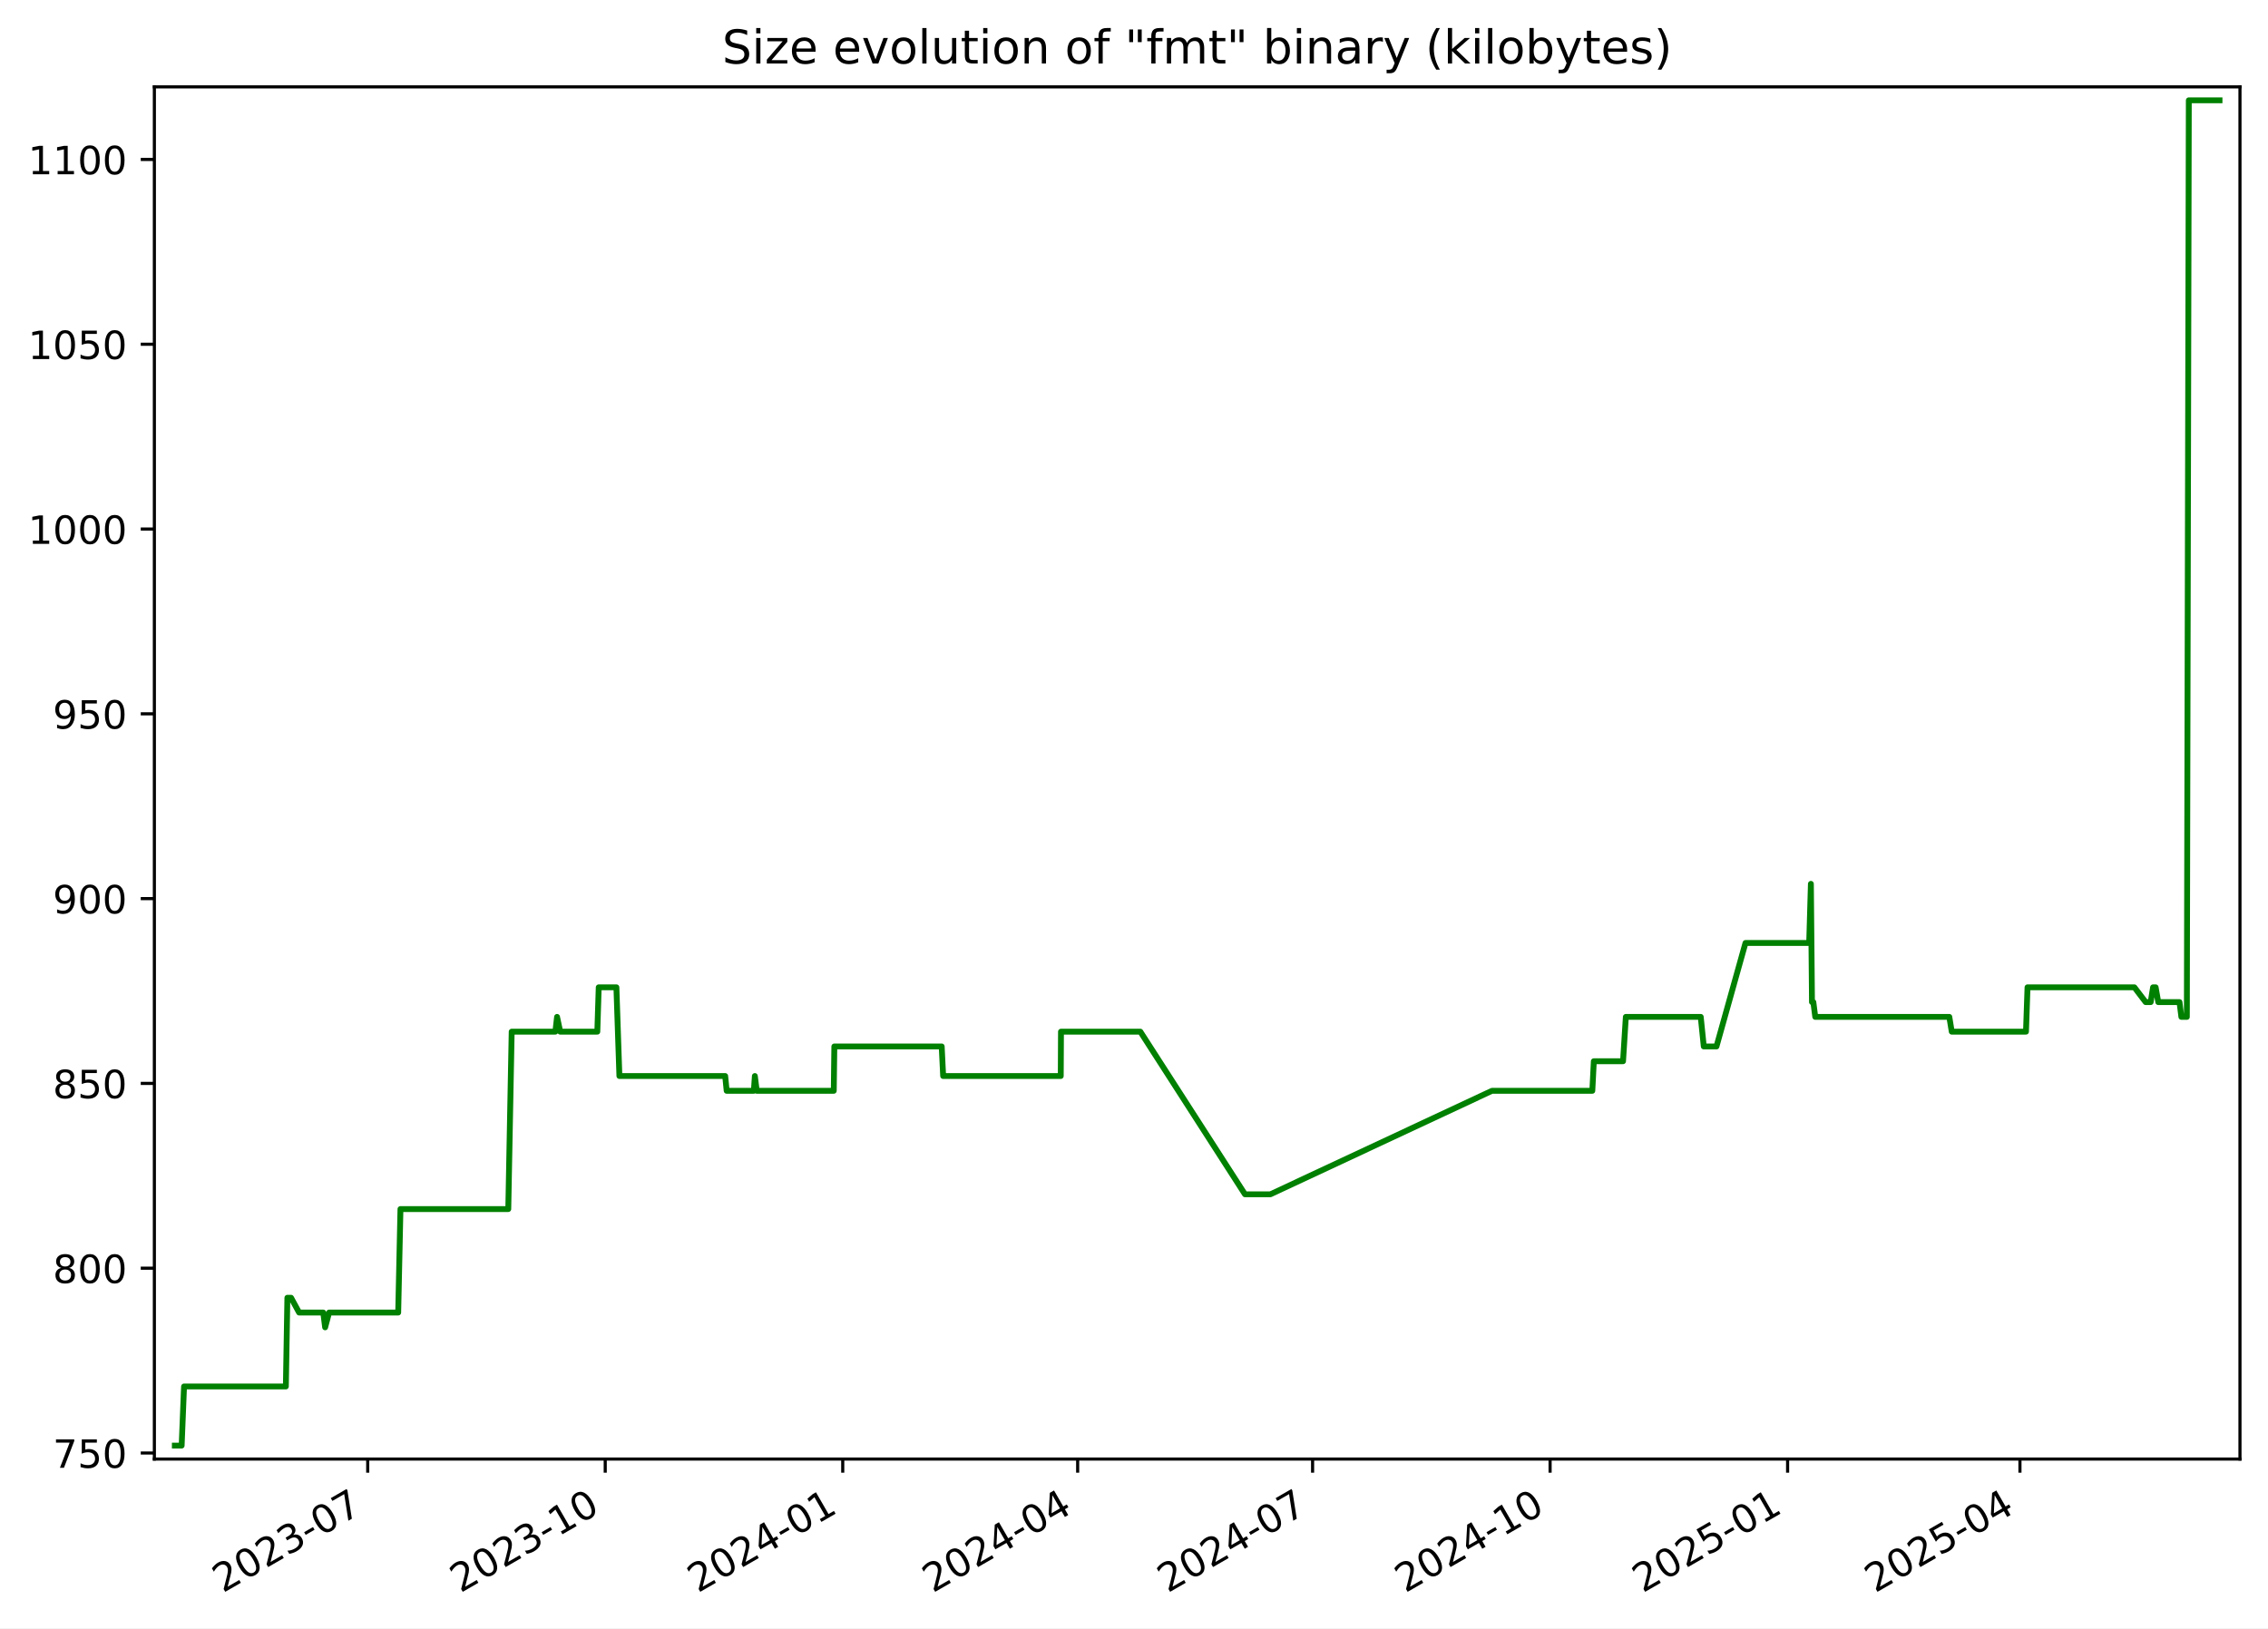
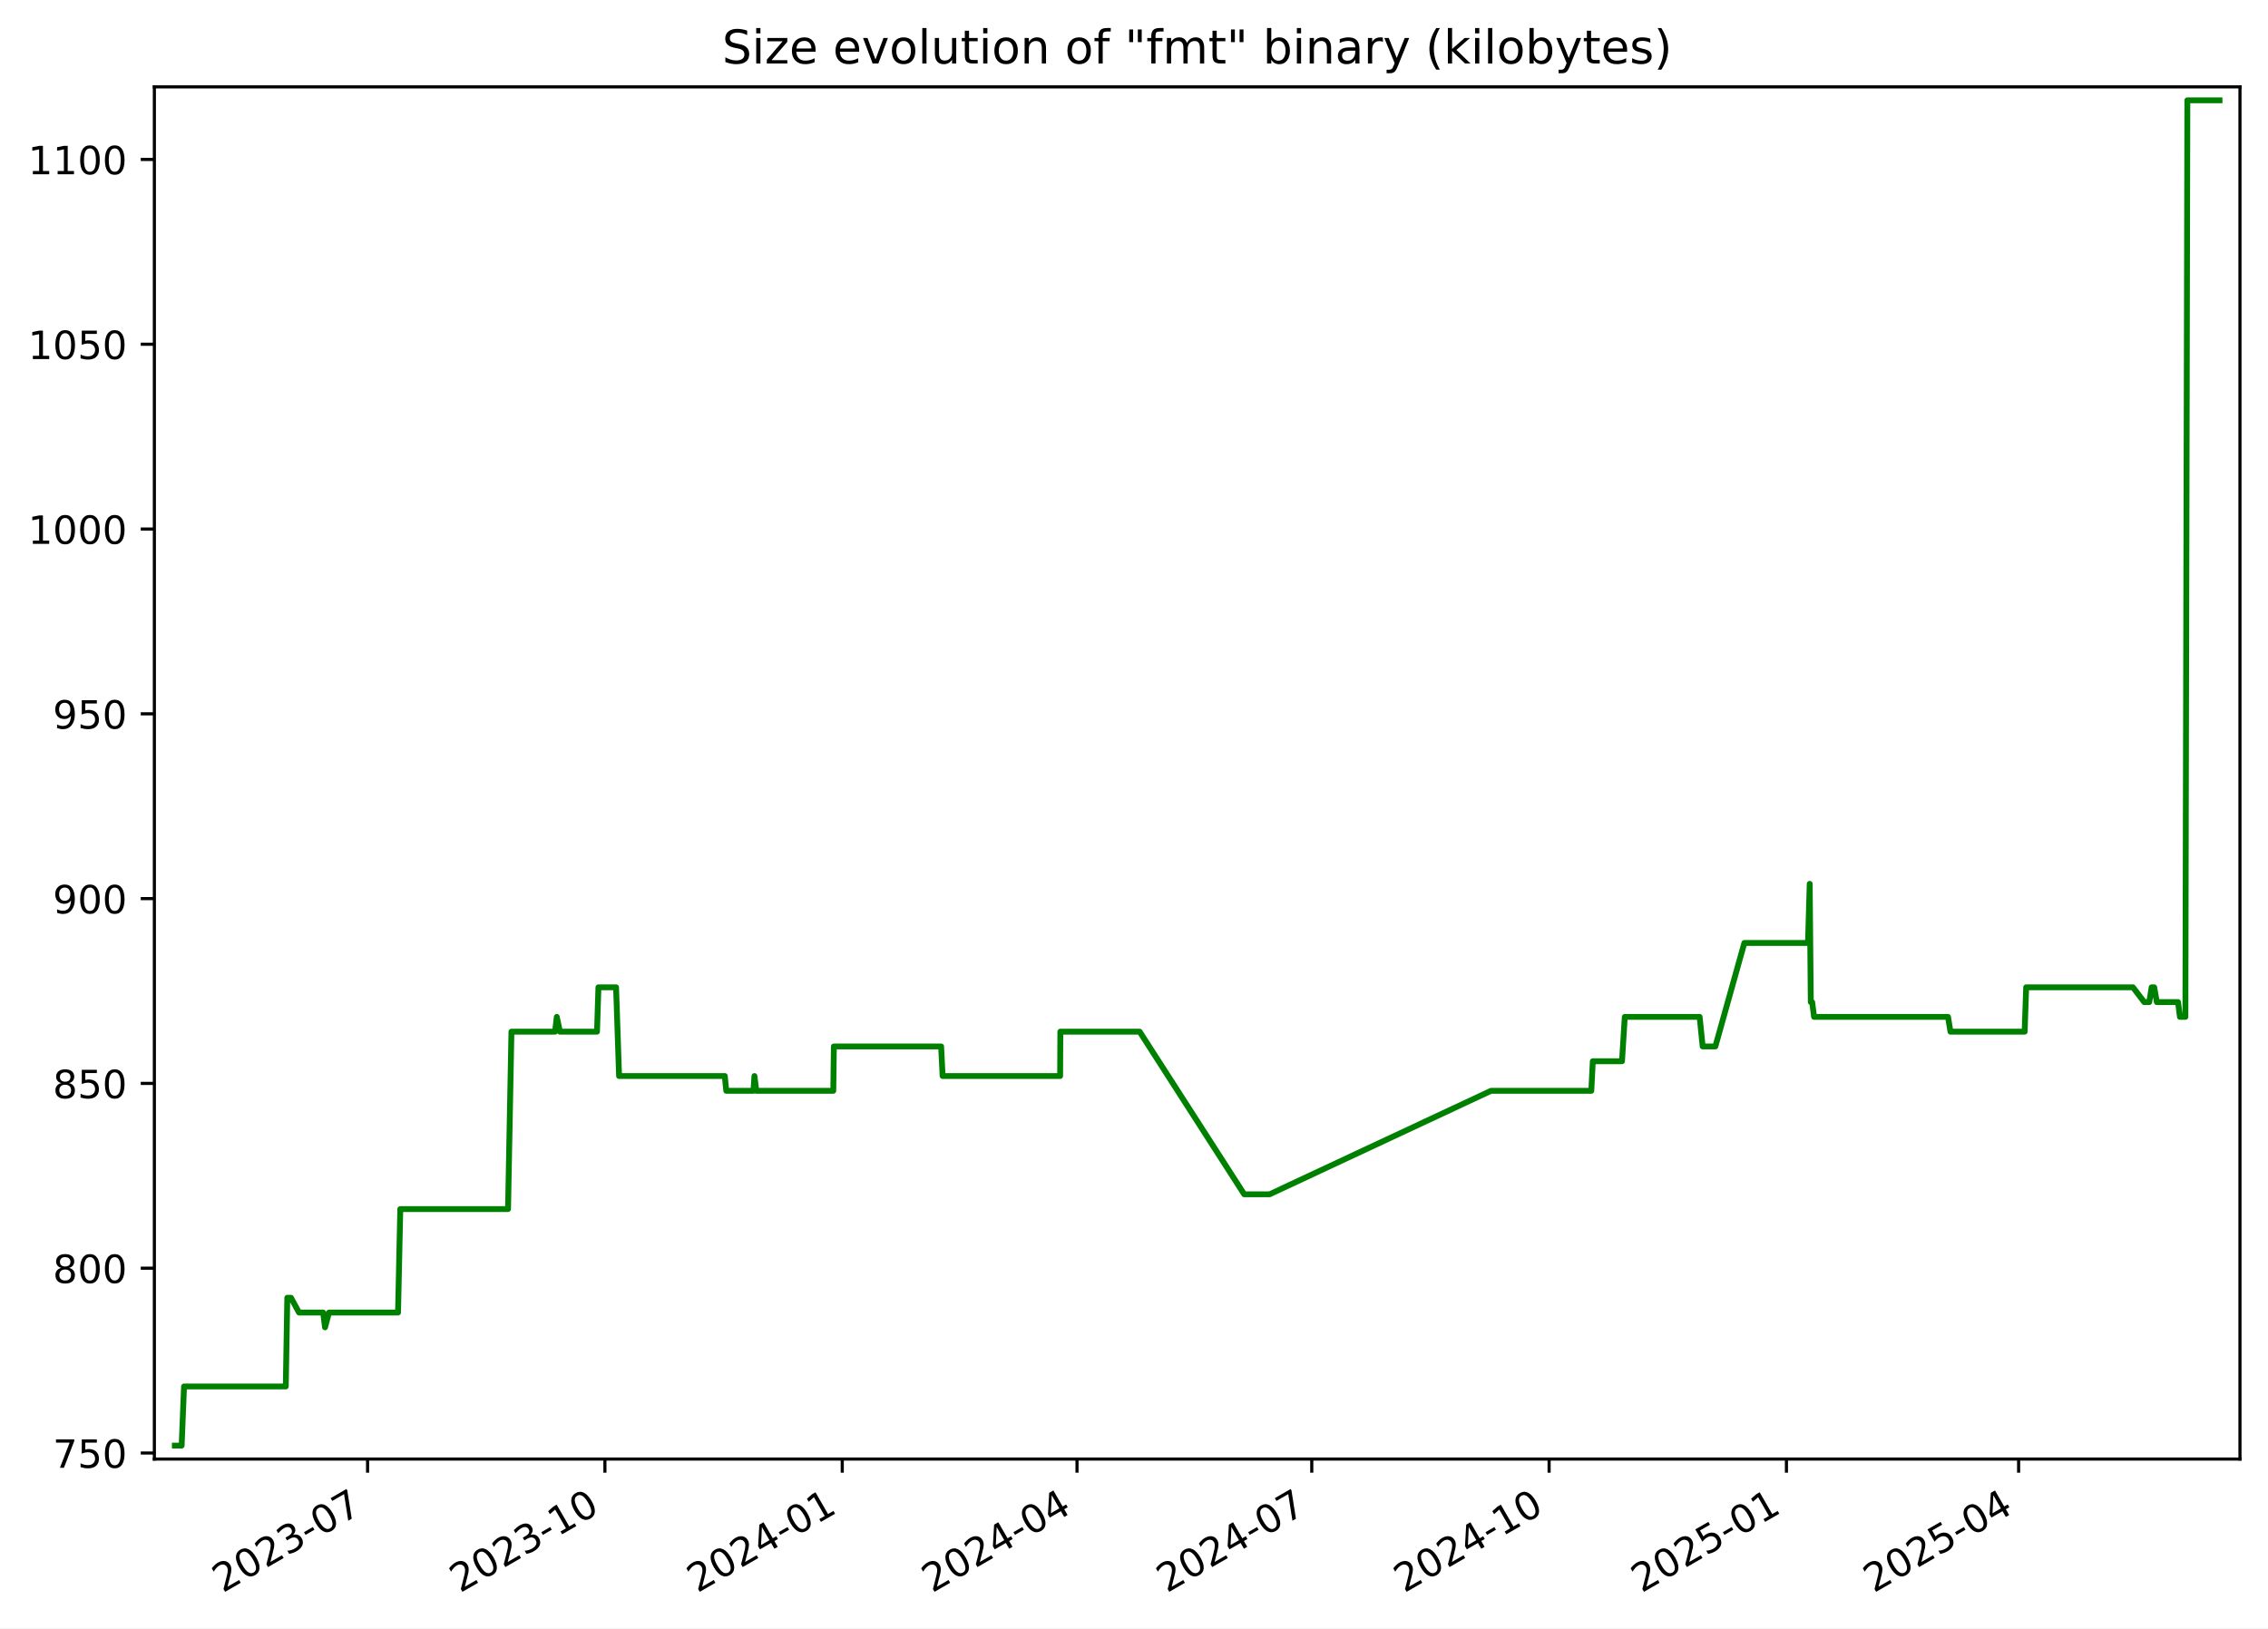
<svg xmlns="http://www.w3.org/2000/svg" xmlns:xlink="http://www.w3.org/1999/xlink" width="582.53pt" height="418.303pt" viewBox="0 0 582.53 418.303" version="1.1">
  <defs>
    <style type="text/css">*{stroke-linejoin: round; stroke-linecap: butt}</style>
  </defs>
  <g id="figure_1">
    <g id="patch_1">
      <path d="M -0 418.303  L 582.53 418.303  L 582.53 0  L -0 0  z " style="fill: #ffffff" />
    </g>
    <g id="axes_1">
      <g id="patch_2">
        <path d="M 39.65 374.83  L 575.33 374.83  L 575.33 22.318  L 39.65 22.318  z " style="fill: #ffffff" />
      </g>
      <g id="matplotlib.axis_1">
        <g id="xtick_1">
          <g id="line2d_1">
            <defs>
-               <path id="m923fe6f955" d="M 0 0  L 0 3.5  " style="stroke: #000000; stroke-width: 0.8" />
+               <path id="mcb0afb874b" d="M 0 0  L 0 3.5  " style="stroke: #000000; stroke-width: 0.8" />
            </defs>
            <g>
-               <use xlink:href="#m923fe6f955" x="94.448" y="374.83" style="stroke: #000000; stroke-width: 0.8" />
+               <use xlink:href="#mcb0afb874b" x="94.412" y="374.83" style="stroke: #000000; stroke-width: 0.8" />
            </g>
          </g>
          <g id="text_1">
-             <g transform="translate(57.22272 409.302) rotate(-30) scale(0.1 -0.1)">
+             <g transform="translate(57.18687 409.302) rotate(-30) scale(0.1 -0.1)">
              <defs>
                <path id="DejaVuSans-32" d="M 1228 531  L 3431 531  L 3431 0  L 469 0  L 469 531  Q 828 903 1448 1529  Q 2069 2156 2228 2338  Q 2531 2678 2651 2914  Q 2772 3150 2772 3378  Q 2772 3750 2511 3984  Q 2250 4219 1831 4219  Q 1534 4219 1204 4116  Q 875 4013 500 3803  L 500 4441  Q 881 4594 1212 4672  Q 1544 4750 1819 4750  Q 2544 4750 2975 4387  Q 3406 4025 3406 3419  Q 3406 3131 3298 2873  Q 3191 2616 2906 2266  Q 2828 2175 2409 1742  Q 1991 1309 1228 531  z " transform="scale(0.015625)" />
                <path id="DejaVuSans-30" d="M 2034 4250  Q 1547 4250 1301 3770  Q 1056 3291 1056 2328  Q 1056 1369 1301 889  Q 1547 409 2034 409  Q 2525 409 2770 889  Q 3016 1369 3016 2328  Q 3016 3291 2770 3770  Q 2525 4250 2034 4250  z M 2034 4750  Q 2819 4750 3233 4129  Q 3647 3509 3647 2328  Q 3647 1150 3233 529  Q 2819 -91 2034 -91  Q 1250 -91 836 529  Q 422 1150 422 2328  Q 422 3509 836 4129  Q 1250 4750 2034 4750  z " transform="scale(0.015625)" />
                <path id="DejaVuSans-33" d="M 2597 2516  Q 3050 2419 3304 2112  Q 3559 1806 3559 1356  Q 3559 666 3084 287  Q 2609 -91 1734 -91  Q 1441 -91 1130 -33  Q 819 25 488 141  L 488 750  Q 750 597 1062 519  Q 1375 441 1716 441  Q 2309 441 2620 675  Q 2931 909 2931 1356  Q 2931 1769 2642 2001  Q 2353 2234 1838 2234  L 1294 2234  L 1294 2753  L 1863 2753  Q 2328 2753 2575 2939  Q 2822 3125 2822 3475  Q 2822 3834 2567 4026  Q 2313 4219 1838 4219  Q 1578 4219 1281 4162  Q 984 4106 628 3988  L 628 4550  Q 988 4650 1302 4700  Q 1616 4750 1894 4750  Q 2613 4750 3031 4423  Q 3450 4097 3450 3541  Q 3450 3153 3228 2886  Q 3006 2619 2597 2516  z " transform="scale(0.015625)" />
                <path id="DejaVuSans-2d" d="M 313 2009  L 1997 2009  L 1997 1497  L 313 1497  L 313 2009  z " transform="scale(0.015625)" />
                <path id="DejaVuSans-37" d="M 525 4666  L 3525 4666  L 3525 4397  L 1831 0  L 1172 0  L 2766 4134  L 525 4134  L 525 4666  z " transform="scale(0.015625)" />
              </defs>
              <use xlink:href="#DejaVuSans-32" />
              <use xlink:href="#DejaVuSans-30" x="63.623" />
              <use xlink:href="#DejaVuSans-32" x="127.246" />
              <use xlink:href="#DejaVuSans-33" x="190.869" />
              <use xlink:href="#DejaVuSans-2d" x="254.492" />
              <use xlink:href="#DejaVuSans-30" x="290.576" />
              <use xlink:href="#DejaVuSans-37" x="354.199" />
            </g>
          </g>
        </g>
        <g id="xtick_2">
          <g id="line2d_2">
            <g>
-               <use xlink:href="#m923fe6f955" x="155.451" y="374.83" style="stroke: #000000; stroke-width: 0.8" />
+               <use xlink:href="#mcb0afb874b" x="155.371" y="374.83" style="stroke: #000000; stroke-width: 0.8" />
            </g>
          </g>
          <g id="text_2">
-             <g transform="translate(118.2261 409.302) rotate(-30) scale(0.1 -0.1)">
+             <g transform="translate(118.1462 409.302) rotate(-30) scale(0.1 -0.1)">
              <defs>
                <path id="DejaVuSans-31" d="M 794 531  L 1825 531  L 1825 4091  L 703 3866  L 703 4441  L 1819 4666  L 2450 4666  L 2450 531  L 3481 531  L 3481 0  L 794 0  L 794 531  z " transform="scale(0.015625)" />
              </defs>
              <use xlink:href="#DejaVuSans-32" />
              <use xlink:href="#DejaVuSans-30" x="63.623" />
              <use xlink:href="#DejaVuSans-32" x="127.246" />
              <use xlink:href="#DejaVuSans-33" x="190.869" />
              <use xlink:href="#DejaVuSans-2d" x="254.492" />
              <use xlink:href="#DejaVuSans-31" x="290.576" />
              <use xlink:href="#DejaVuSans-30" x="354.199" />
            </g>
          </g>
        </g>
        <g id="xtick_3">
          <g id="line2d_3">
            <g>
-               <use xlink:href="#m923fe6f955" x="216.454" y="374.83" style="stroke: #000000; stroke-width: 0.8" />
+               <use xlink:href="#mcb0afb874b" x="216.33" y="374.83" style="stroke: #000000; stroke-width: 0.8" />
            </g>
          </g>
          <g id="text_3">
-             <g transform="translate(179.2296 409.302) rotate(-30) scale(0.1 -0.1)">
+             <g transform="translate(179.1055 409.302) rotate(-30) scale(0.1 -0.1)">
              <defs>
                <path id="DejaVuSans-34" d="M 2419 4116  L 825 1625  L 2419 1625  L 2419 4116  z M 2253 4666  L 3047 4666  L 3047 1625  L 3713 1625  L 3713 1100  L 3047 1100  L 3047 0  L 2419 0  L 2419 1100  L 313 1100  L 313 1709  L 2253 4666  z " transform="scale(0.015625)" />
              </defs>
              <use xlink:href="#DejaVuSans-32" />
              <use xlink:href="#DejaVuSans-30" x="63.623" />
              <use xlink:href="#DejaVuSans-32" x="127.246" />
              <use xlink:href="#DejaVuSans-34" x="190.869" />
              <use xlink:href="#DejaVuSans-2d" x="254.492" />
              <use xlink:href="#DejaVuSans-30" x="290.576" />
              <use xlink:href="#DejaVuSans-31" x="354.199" />
            </g>
          </g>
        </g>
        <g id="xtick_4">
          <g id="line2d_4">
            <g>
-               <use xlink:href="#m923fe6f955" x="276.795" y="374.83" style="stroke: #000000; stroke-width: 0.8" />
+               <use xlink:href="#mcb0afb874b" x="276.627" y="374.83" style="stroke: #000000; stroke-width: 0.8" />
            </g>
          </g>
          <g id="text_4">
-             <g transform="translate(239.5699 409.302) rotate(-30) scale(0.1 -0.1)">
+             <g transform="translate(239.4021 409.302) rotate(-30) scale(0.1 -0.1)">
              <use xlink:href="#DejaVuSans-32" />
              <use xlink:href="#DejaVuSans-30" x="63.623" />
              <use xlink:href="#DejaVuSans-32" x="127.246" />
              <use xlink:href="#DejaVuSans-34" x="190.869" />
              <use xlink:href="#DejaVuSans-2d" x="254.492" />
              <use xlink:href="#DejaVuSans-30" x="290.576" />
              <use xlink:href="#DejaVuSans-34" x="354.199" />
            </g>
          </g>
        </g>
        <g id="xtick_5">
          <g id="line2d_5">
            <g>
-               <use xlink:href="#m923fe6f955" x="337.135" y="374.83" style="stroke: #000000; stroke-width: 0.8" />
+               <use xlink:href="#mcb0afb874b" x="336.924" y="374.83" style="stroke: #000000; stroke-width: 0.8" />
            </g>
          </g>
          <g id="text_5">
-             <g transform="translate(299.9102 409.302) rotate(-30) scale(0.1 -0.1)">
+             <g transform="translate(299.6988 409.302) rotate(-30) scale(0.1 -0.1)">
              <use xlink:href="#DejaVuSans-32" />
              <use xlink:href="#DejaVuSans-30" x="63.623" />
              <use xlink:href="#DejaVuSans-32" x="127.246" />
              <use xlink:href="#DejaVuSans-34" x="190.869" />
              <use xlink:href="#DejaVuSans-2d" x="254.492" />
              <use xlink:href="#DejaVuSans-30" x="290.576" />
              <use xlink:href="#DejaVuSans-37" x="354.199" />
            </g>
          </g>
        </g>
        <g id="xtick_6">
          <g id="line2d_6">
            <g>
-               <use xlink:href="#m923fe6f955" x="398.138" y="374.83" style="stroke: #000000; stroke-width: 0.8" />
+               <use xlink:href="#mcb0afb874b" x="397.883" y="374.83" style="stroke: #000000; stroke-width: 0.8" />
            </g>
          </g>
          <g id="text_6">
-             <g transform="translate(360.9137 409.302) rotate(-30) scale(0.1 -0.1)">
+             <g transform="translate(360.6581 409.302) rotate(-30) scale(0.1 -0.1)">
              <use xlink:href="#DejaVuSans-32" />
              <use xlink:href="#DejaVuSans-30" x="63.623" />
              <use xlink:href="#DejaVuSans-32" x="127.246" />
              <use xlink:href="#DejaVuSans-34" x="190.869" />
              <use xlink:href="#DejaVuSans-2d" x="254.492" />
              <use xlink:href="#DejaVuSans-31" x="290.576" />
              <use xlink:href="#DejaVuSans-30" x="354.199" />
            </g>
          </g>
        </g>
        <g id="xtick_7">
          <g id="line2d_7">
            <g>
-               <use xlink:href="#m923fe6f955" x="459.142" y="374.83" style="stroke: #000000; stroke-width: 0.8" />
+               <use xlink:href="#mcb0afb874b" x="458.842" y="374.83" style="stroke: #000000; stroke-width: 0.8" />
            </g>
          </g>
          <g id="text_7">
-             <g transform="translate(421.9171 409.302) rotate(-30) scale(0.1 -0.1)">
+             <g transform="translate(421.6174 409.302) rotate(-30) scale(0.1 -0.1)">
              <defs>
                <path id="DejaVuSans-35" d="M 691 4666  L 3169 4666  L 3169 4134  L 1269 4134  L 1269 2991  Q 1406 3038 1543 3061  Q 1681 3084 1819 3084  Q 2600 3084 3056 2656  Q 3513 2228 3513 1497  Q 3513 744 3044 326  Q 2575 -91 1722 -91  Q 1428 -91 1123 -41  Q 819 9 494 109  L 494 744  Q 775 591 1075 516  Q 1375 441 1709 441  Q 2250 441 2565 725  Q 2881 1009 2881 1497  Q 2881 1984 2565 2268  Q 2250 2553 1709 2553  Q 1456 2553 1204 2497  Q 953 2441 691 2322  L 691 4666  z " transform="scale(0.015625)" />
              </defs>
              <use xlink:href="#DejaVuSans-32" />
              <use xlink:href="#DejaVuSans-30" x="63.623" />
              <use xlink:href="#DejaVuSans-32" x="127.246" />
              <use xlink:href="#DejaVuSans-35" x="190.869" />
              <use xlink:href="#DejaVuSans-2d" x="254.492" />
              <use xlink:href="#DejaVuSans-30" x="290.576" />
              <use xlink:href="#DejaVuSans-31" x="354.199" />
            </g>
          </g>
        </g>
        <g id="xtick_8">
          <g id="line2d_8">
            <g>
-               <use xlink:href="#m923fe6f955" x="518.819" y="374.83" style="stroke: #000000; stroke-width: 0.8" />
+               <use xlink:href="#mcb0afb874b" x="518.476" y="374.83" style="stroke: #000000; stroke-width: 0.8" />
            </g>
          </g>
          <g id="text_8">
-             <g transform="translate(481.5943 409.302) rotate(-30) scale(0.1 -0.1)">
+             <g transform="translate(481.2515 409.302) rotate(-30) scale(0.1 -0.1)">
              <use xlink:href="#DejaVuSans-32" />
              <use xlink:href="#DejaVuSans-30" x="63.623" />
              <use xlink:href="#DejaVuSans-32" x="127.246" />
              <use xlink:href="#DejaVuSans-35" x="190.869" />
              <use xlink:href="#DejaVuSans-2d" x="254.492" />
              <use xlink:href="#DejaVuSans-30" x="290.576" />
              <use xlink:href="#DejaVuSans-34" x="354.199" />
            </g>
          </g>
        </g>
      </g>
      <g id="matplotlib.axis_2">
        <g id="ytick_1">
          <g id="line2d_9">
            <defs>
-               <path id="m2cc18aced4" d="M 0 0  L -3.5 0  " style="stroke: #000000; stroke-width: 0.8" />
+               <path id="mdc5c438afa" d="M 0 0  L -3.5 0  " style="stroke: #000000; stroke-width: 0.8" />
            </defs>
            <g>
-               <use xlink:href="#m2cc18aced4" x="39.65" y="373.273" style="stroke: #000000; stroke-width: 0.8" />
+               <use xlink:href="#mdc5c438afa" x="39.65" y="373.273" style="stroke: #000000; stroke-width: 0.8" />
            </g>
          </g>
          <g id="text_9">
            <g transform="translate(13.5625 377.0722) scale(0.1 -0.1)">
              <use xlink:href="#DejaVuSans-37" />
              <use xlink:href="#DejaVuSans-35" x="63.623" />
              <use xlink:href="#DejaVuSans-30" x="127.246" />
            </g>
          </g>
        </g>
        <g id="ytick_2">
          <g id="line2d_10">
            <g>
-               <use xlink:href="#m2cc18aced4" x="39.65" y="325.8" style="stroke: #000000; stroke-width: 0.8" />
+               <use xlink:href="#mdc5c438afa" x="39.65" y="325.8" style="stroke: #000000; stroke-width: 0.8" />
            </g>
          </g>
          <g id="text_10">
            <g transform="translate(13.5625 329.5997) scale(0.1 -0.1)">
              <defs>
                <path id="DejaVuSans-38" d="M 2034 2216  Q 1584 2216 1326 1975  Q 1069 1734 1069 1313  Q 1069 891 1326 650  Q 1584 409 2034 409  Q 2484 409 2743 651  Q 3003 894 3003 1313  Q 3003 1734 2745 1975  Q 2488 2216 2034 2216  z M 1403 2484  Q 997 2584 770 2862  Q 544 3141 544 3541  Q 544 4100 942 4425  Q 1341 4750 2034 4750  Q 2731 4750 3128 4425  Q 3525 4100 3525 3541  Q 3525 3141 3298 2862  Q 3072 2584 2669 2484  Q 3125 2378 3379 2068  Q 3634 1759 3634 1313  Q 3634 634 3220 271  Q 2806 -91 2034 -91  Q 1263 -91 848 271  Q 434 634 434 1313  Q 434 1759 690 2068  Q 947 2378 1403 2484  z M 1172 3481  Q 1172 3119 1398 2916  Q 1625 2713 2034 2713  Q 2441 2713 2670 2916  Q 2900 3119 2900 3481  Q 2900 3844 2670 4047  Q 2441 4250 2034 4250  Q 1625 4250 1398 4047  Q 1172 3844 1172 3481  z " transform="scale(0.015625)" />
              </defs>
              <use xlink:href="#DejaVuSans-38" />
              <use xlink:href="#DejaVuSans-30" x="63.623" />
              <use xlink:href="#DejaVuSans-30" x="127.246" />
            </g>
          </g>
        </g>
        <g id="ytick_3">
          <g id="line2d_11">
            <g>
-               <use xlink:href="#m2cc18aced4" x="39.65" y="278.328" style="stroke: #000000; stroke-width: 0.8" />
+               <use xlink:href="#mdc5c438afa" x="39.65" y="278.328" style="stroke: #000000; stroke-width: 0.8" />
            </g>
          </g>
          <g id="text_11">
            <g transform="translate(13.5625 282.1272) scale(0.1 -0.1)">
              <use xlink:href="#DejaVuSans-38" />
              <use xlink:href="#DejaVuSans-35" x="63.623" />
              <use xlink:href="#DejaVuSans-30" x="127.246" />
            </g>
          </g>
        </g>
        <g id="ytick_4">
          <g id="line2d_12">
            <g>
-               <use xlink:href="#m2cc18aced4" x="39.65" y="230.855" style="stroke: #000000; stroke-width: 0.8" />
+               <use xlink:href="#mdc5c438afa" x="39.65" y="230.855" style="stroke: #000000; stroke-width: 0.8" />
            </g>
          </g>
          <g id="text_12">
            <g transform="translate(13.5625 234.6547) scale(0.1 -0.1)">
              <defs>
                <path id="DejaVuSans-39" d="M 703 97  L 703 672  Q 941 559 1184 500  Q 1428 441 1663 441  Q 2288 441 2617 861  Q 2947 1281 2994 2138  Q 2813 1869 2534 1725  Q 2256 1581 1919 1581  Q 1219 1581 811 2004  Q 403 2428 403 3163  Q 403 3881 828 4315  Q 1253 4750 1959 4750  Q 2769 4750 3195 4129  Q 3622 3509 3622 2328  Q 3622 1225 3098 567  Q 2575 -91 1691 -91  Q 1453 -91 1209 -44  Q 966 3 703 97  z M 1959 2075  Q 2384 2075 2632 2365  Q 2881 2656 2881 3163  Q 2881 3666 2632 3958  Q 2384 4250 1959 4250  Q 1534 4250 1286 3958  Q 1038 3666 1038 3163  Q 1038 2656 1286 2365  Q 1534 2075 1959 2075  z " transform="scale(0.015625)" />
              </defs>
              <use xlink:href="#DejaVuSans-39" />
              <use xlink:href="#DejaVuSans-30" x="63.623" />
              <use xlink:href="#DejaVuSans-30" x="127.246" />
            </g>
          </g>
        </g>
        <g id="ytick_5">
          <g id="line2d_13">
            <g>
-               <use xlink:href="#m2cc18aced4" x="39.65" y="183.383" style="stroke: #000000; stroke-width: 0.8" />
+               <use xlink:href="#mdc5c438afa" x="39.65" y="183.383" style="stroke: #000000; stroke-width: 0.8" />
            </g>
          </g>
          <g id="text_13">
            <g transform="translate(13.5625 187.1821) scale(0.1 -0.1)">
              <use xlink:href="#DejaVuSans-39" />
              <use xlink:href="#DejaVuSans-35" x="63.623" />
              <use xlink:href="#DejaVuSans-30" x="127.246" />
            </g>
          </g>
        </g>
        <g id="ytick_6">
          <g id="line2d_14">
            <g>
-               <use xlink:href="#m2cc18aced4" x="39.65" y="135.91" style="stroke: #000000; stroke-width: 0.8" />
+               <use xlink:href="#mdc5c438afa" x="39.65" y="135.91" style="stroke: #000000; stroke-width: 0.8" />
            </g>
          </g>
          <g id="text_14">
            <g transform="translate(7.2 139.7096) scale(0.1 -0.1)">
              <use xlink:href="#DejaVuSans-31" />
              <use xlink:href="#DejaVuSans-30" x="63.623" />
              <use xlink:href="#DejaVuSans-30" x="127.246" />
              <use xlink:href="#DejaVuSans-30" x="190.869" />
            </g>
          </g>
        </g>
        <g id="ytick_7">
          <g id="line2d_15">
            <g>
-               <use xlink:href="#m2cc18aced4" x="39.65" y="88.438" style="stroke: #000000; stroke-width: 0.8" />
+               <use xlink:href="#mdc5c438afa" x="39.65" y="88.438" style="stroke: #000000; stroke-width: 0.8" />
            </g>
          </g>
          <g id="text_15">
            <g transform="translate(7.2 92.23708) scale(0.1 -0.1)">
              <use xlink:href="#DejaVuSans-31" />
              <use xlink:href="#DejaVuSans-30" x="63.623" />
              <use xlink:href="#DejaVuSans-35" x="127.246" />
              <use xlink:href="#DejaVuSans-30" x="190.869" />
            </g>
          </g>
        </g>
        <g id="ytick_8">
          <g id="line2d_16">
            <g>
-               <use xlink:href="#m2cc18aced4" x="39.65" y="40.965" style="stroke: #000000; stroke-width: 0.8" />
+               <use xlink:href="#mdc5c438afa" x="39.65" y="40.965" style="stroke: #000000; stroke-width: 0.8" />
            </g>
          </g>
          <g id="text_16">
            <g transform="translate(7.2 44.76455) scale(0.1 -0.1)">
              <use xlink:href="#DejaVuSans-31" />
              <use xlink:href="#DejaVuSans-31" x="63.623" />
              <use xlink:href="#DejaVuSans-30" x="127.246" />
              <use xlink:href="#DejaVuSans-30" x="190.869" />
            </g>
          </g>
        </g>
      </g>
      <g id="line2d_17">
-         <path d="M 44.902 371.374  L 46.657 371.374  L 47.271 356.183  L 73.423 356.183  L 73.811 333.396  L 74.759 333.396  L 76.826 337.194  L 83.031 337.194  L 83.509 340.992  L 84.53 337.194  L 102.278 337.194  L 102.856 310.609  L 130.551 310.609  L 131.424 265.036  L 142.645 265.036  L 143.079 261.238  L 143.889 265.036  L 153.42 265.036  L 153.781 253.642  L 158.322 253.642  L 159.091 276.429  L 186.263 276.429  L 186.643 280.227  L 193.627 280.227  L 193.883 276.429  L 194.366 280.227  L 214.153 280.227  L 214.296 268.833  L 241.874 268.833  L 242.246 276.429  L 272.455 276.429  L 272.511 265.036  L 292.895 265.036  L 319.77 306.811  L 326.309 306.811  L 383.209 280.227  L 408.984 280.227  L 409.37 272.631  L 416.876 272.631  L 417.593 261.238  L 436.831 261.238  L 437.609 268.833  L 440.874 268.833  L 448.321 242.249  L 464.682 242.249  L 465.124 227.058  L 465.403 257.44  L 465.755 257.44  L 466.244 261.238  L 500.676 261.238  L 501.3 265.036  L 520.37 265.036  L 520.761 253.642  L 548.209 253.642  L 551.106 257.44  L 552.398 257.44  L 553.008 253.642  L 553.672 253.642  L 554.343 257.44  L 559.8 257.44  L 560.28 261.238  L 561.688 261.238  L 562.191 25.774  L 570.078 25.774  L 570.078 25.774  " clip-path="url(#p5304a03205)" style="fill: none; stroke: #008000; stroke-width: 1.5; stroke-linecap: square" />
+         <path d="M 44.902 371.374  L 46.656 371.374  L 47.269 356.183  L 73.403 356.183  L 73.79 333.396  L 74.737 333.396  L 76.803 337.194  L 83.004 337.194  L 83.481 340.992  L 84.501 337.194  L 102.237 337.194  L 102.814 310.609  L 130.489 310.609  L 131.362 265.036  L 142.574 265.036  L 143.008 261.238  L 143.818 265.036  L 153.341 265.036  L 153.703 253.642  L 158.24 253.642  L 159.009 276.429  L 186.161 276.429  L 186.54 280.227  L 193.52 280.227  L 193.775 276.429  L 194.257 280.227  L 214.031 280.227  L 214.174 268.833  L 241.731 268.833  L 242.103 276.429  L 272.291 276.429  L 272.346 265.036  L 292.716 265.036  L 319.571 306.811  L 326.105 306.811  L 382.964 280.227  L 408.721 280.227  L 409.107 272.631  L 416.607 272.631  L 417.324 261.238  L 436.547 261.238  L 437.325 268.833  L 440.587 268.833  L 448.03 242.249  L 464.379 242.249  L 464.82 227.058  L 465.098 257.44  L 465.45 257.44  L 465.939 261.238  L 500.346 261.238  L 500.97 265.036  L 520.026 265.036  L 520.416 253.642  L 547.845 253.642  L 550.74 257.44  L 552.031 257.44  L 552.64 253.642  L 553.304 253.642  L 553.975 257.44  L 559.428 257.44  L 559.908 261.238  L 561.314 261.238  L 561.817 25.774  L 570.078 25.774  L 570.078 25.774  " clip-path="url(#p9106972452)" style="fill: none; stroke: #008000; stroke-width: 1.5; stroke-linecap: square" />
      </g>
      <g id="patch_3">
        <path d="M 39.65 374.83  L 39.65 22.318  " style="fill: none; stroke: #000000; stroke-width: 0.8; stroke-linejoin: miter; stroke-linecap: square" />
      </g>
      <g id="patch_4">
        <path d="M 575.33 374.83  L 575.33 22.318  " style="fill: none; stroke: #000000; stroke-width: 0.8; stroke-linejoin: miter; stroke-linecap: square" />
      </g>
      <g id="patch_5">
        <path d="M 39.65 374.83  L 575.33 374.83  " style="fill: none; stroke: #000000; stroke-width: 0.8; stroke-linejoin: miter; stroke-linecap: square" />
      </g>
      <g id="patch_6">
        <path d="M 39.65 22.318  L 575.33 22.318  " style="fill: none; stroke: #000000; stroke-width: 0.8; stroke-linejoin: miter; stroke-linecap: square" />
      </g>
      <g id="text_17">
        <g transform="translate(185.4856 16.31812) scale(0.12 -0.12)">
          <defs>
            <path id="DejaVuSans-53" d="M 3425 4513  L 3425 3897  Q 3066 4069 2747 4153  Q 2428 4238 2131 4238  Q 1616 4238 1336 4038  Q 1056 3838 1056 3469  Q 1056 3159 1242 3001  Q 1428 2844 1947 2747  L 2328 2669  Q 3034 2534 3370 2195  Q 3706 1856 3706 1288  Q 3706 609 3251 259  Q 2797 -91 1919 -91  Q 1588 -91 1214 -16  Q 841 59 441 206  L 441 856  Q 825 641 1194 531  Q 1563 422 1919 422  Q 2459 422 2753 634  Q 3047 847 3047 1241  Q 3047 1584 2836 1778  Q 2625 1972 2144 2069  L 1759 2144  Q 1053 2284 737 2584  Q 422 2884 422 3419  Q 422 4038 858 4394  Q 1294 4750 2059 4750  Q 2388 4750 2728 4690  Q 3069 4631 3425 4513  z " transform="scale(0.015625)" />
            <path id="DejaVuSans-69" d="M 603 3500  L 1178 3500  L 1178 0  L 603 0  L 603 3500  z M 603 4863  L 1178 4863  L 1178 4134  L 603 4134  L 603 4863  z " transform="scale(0.015625)" />
            <path id="DejaVuSans-7a" d="M 353 3500  L 3084 3500  L 3084 2975  L 922 459  L 3084 459  L 3084 0  L 275 0  L 275 525  L 2438 3041  L 353 3041  L 353 3500  z " transform="scale(0.015625)" />
            <path id="DejaVuSans-65" d="M 3597 1894  L 3597 1613  L 953 1613  Q 991 1019 1311 708  Q 1631 397 2203 397  Q 2534 397 2845 478  Q 3156 559 3463 722  L 3463 178  Q 3153 47 2828 -22  Q 2503 -91 2169 -91  Q 1331 -91 842 396  Q 353 884 353 1716  Q 353 2575 817 3079  Q 1281 3584 2069 3584  Q 2775 3584 3186 3129  Q 3597 2675 3597 1894  z M 3022 2063  Q 3016 2534 2758 2815  Q 2500 3097 2075 3097  Q 1594 3097 1305 2825  Q 1016 2553 972 2059  L 3022 2063  z " transform="scale(0.015625)" />
            <path id="DejaVuSans-20" transform="scale(0.015625)" />
            <path id="DejaVuSans-76" d="M 191 3500  L 800 3500  L 1894 563  L 2988 3500  L 3597 3500  L 2284 0  L 1503 0  L 191 3500  z " transform="scale(0.015625)" />
            <path id="DejaVuSans-6f" d="M 1959 3097  Q 1497 3097 1228 2736  Q 959 2375 959 1747  Q 959 1119 1226 758  Q 1494 397 1959 397  Q 2419 397 2687 759  Q 2956 1122 2956 1747  Q 2956 2369 2687 2733  Q 2419 3097 1959 3097  z M 1959 3584  Q 2709 3584 3137 3096  Q 3566 2609 3566 1747  Q 3566 888 3137 398  Q 2709 -91 1959 -91  Q 1206 -91 779 398  Q 353 888 353 1747  Q 353 2609 779 3096  Q 1206 3584 1959 3584  z " transform="scale(0.015625)" />
            <path id="DejaVuSans-6c" d="M 603 4863  L 1178 4863  L 1178 0  L 603 0  L 603 4863  z " transform="scale(0.015625)" />
            <path id="DejaVuSans-75" d="M 544 1381  L 544 3500  L 1119 3500  L 1119 1403  Q 1119 906 1312 657  Q 1506 409 1894 409  Q 2359 409 2629 706  Q 2900 1003 2900 1516  L 2900 3500  L 3475 3500  L 3475 0  L 2900 0  L 2900 538  Q 2691 219 2414 64  Q 2138 -91 1772 -91  Q 1169 -91 856 284  Q 544 659 544 1381  z M 1991 3584  L 1991 3584  z " transform="scale(0.015625)" />
            <path id="DejaVuSans-74" d="M 1172 4494  L 1172 3500  L 2356 3500  L 2356 3053  L 1172 3053  L 1172 1153  Q 1172 725 1289 603  Q 1406 481 1766 481  L 2356 481  L 2356 0  L 1766 0  Q 1100 0 847 248  Q 594 497 594 1153  L 594 3053  L 172 3053  L 172 3500  L 594 3500  L 594 4494  L 1172 4494  z " transform="scale(0.015625)" />
            <path id="DejaVuSans-6e" d="M 3513 2113  L 3513 0  L 2938 0  L 2938 2094  Q 2938 2591 2744 2837  Q 2550 3084 2163 3084  Q 1697 3084 1428 2787  Q 1159 2491 1159 1978  L 1159 0  L 581 0  L 581 3500  L 1159 3500  L 1159 2956  Q 1366 3272 1645 3428  Q 1925 3584 2291 3584  Q 2894 3584 3203 3211  Q 3513 2838 3513 2113  z " transform="scale(0.015625)" />
            <path id="DejaVuSans-66" d="M 2375 4863  L 2375 4384  L 1825 4384  Q 1516 4384 1395 4259  Q 1275 4134 1275 3809  L 1275 3500  L 2222 3500  L 2222 3053  L 1275 3053  L 1275 0  L 697 0  L 697 3053  L 147 3053  L 147 3500  L 697 3500  L 697 3744  Q 697 4328 969 4595  Q 1241 4863 1831 4863  L 2375 4863  z " transform="scale(0.015625)" />
            <path id="DejaVuSans-22" d="M 1147 4666  L 1147 2931  L 616 2931  L 616 4666  L 1147 4666  z M 2328 4666  L 2328 2931  L 1797 2931  L 1797 4666  L 2328 4666  z " transform="scale(0.015625)" />
            <path id="DejaVuSans-6d" d="M 3328 2828  Q 3544 3216 3844 3400  Q 4144 3584 4550 3584  Q 5097 3584 5394 3201  Q 5691 2819 5691 2113  L 5691 0  L 5113 0  L 5113 2094  Q 5113 2597 4934 2840  Q 4756 3084 4391 3084  Q 3944 3084 3684 2787  Q 3425 2491 3425 1978  L 3425 0  L 2847 0  L 2847 2094  Q 2847 2600 2669 2842  Q 2491 3084 2119 3084  Q 1678 3084 1418 2786  Q 1159 2488 1159 1978  L 1159 0  L 581 0  L 581 3500  L 1159 3500  L 1159 2956  Q 1356 3278 1631 3431  Q 1906 3584 2284 3584  Q 2666 3584 2933 3390  Q 3200 3197 3328 2828  z " transform="scale(0.015625)" />
            <path id="DejaVuSans-62" d="M 3116 1747  Q 3116 2381 2855 2742  Q 2594 3103 2138 3103  Q 1681 3103 1420 2742  Q 1159 2381 1159 1747  Q 1159 1113 1420 752  Q 1681 391 2138 391  Q 2594 391 2855 752  Q 3116 1113 3116 1747  z M 1159 2969  Q 1341 3281 1617 3432  Q 1894 3584 2278 3584  Q 2916 3584 3314 3078  Q 3713 2572 3713 1747  Q 3713 922 3314 415  Q 2916 -91 2278 -91  Q 1894 -91 1617 61  Q 1341 213 1159 525  L 1159 0  L 581 0  L 581 4863  L 1159 4863  L 1159 2969  z " transform="scale(0.015625)" />
            <path id="DejaVuSans-61" d="M 2194 1759  Q 1497 1759 1228 1600  Q 959 1441 959 1056  Q 959 750 1161 570  Q 1363 391 1709 391  Q 2188 391 2477 730  Q 2766 1069 2766 1631  L 2766 1759  L 2194 1759  z M 3341 1997  L 3341 0  L 2766 0  L 2766 531  Q 2569 213 2275 61  Q 1981 -91 1556 -91  Q 1019 -91 701 211  Q 384 513 384 1019  Q 384 1609 779 1909  Q 1175 2209 1959 2209  L 2766 2209  L 2766 2266  Q 2766 2663 2505 2880  Q 2244 3097 1772 3097  Q 1472 3097 1187 3025  Q 903 2953 641 2809  L 641 3341  Q 956 3463 1253 3523  Q 1550 3584 1831 3584  Q 2591 3584 2966 3190  Q 3341 2797 3341 1997  z " transform="scale(0.015625)" />
            <path id="DejaVuSans-72" d="M 2631 2963  Q 2534 3019 2420 3045  Q 2306 3072 2169 3072  Q 1681 3072 1420 2755  Q 1159 2438 1159 1844  L 1159 0  L 581 0  L 581 3500  L 1159 3500  L 1159 2956  Q 1341 3275 1631 3429  Q 1922 3584 2338 3584  Q 2397 3584 2469 3576  Q 2541 3569 2628 3553  L 2631 2963  z " transform="scale(0.015625)" />
            <path id="DejaVuSans-79" d="M 2059 -325  Q 1816 -950 1584 -1140  Q 1353 -1331 966 -1331  L 506 -1331  L 506 -850  L 844 -850  Q 1081 -850 1212 -737  Q 1344 -625 1503 -206  L 1606 56  L 191 3500  L 800 3500  L 1894 763  L 2988 3500  L 3597 3500  L 2059 -325  z " transform="scale(0.015625)" />
            <path id="DejaVuSans-28" d="M 1984 4856  Q 1566 4138 1362 3434  Q 1159 2731 1159 2009  Q 1159 1288 1364 580  Q 1569 -128 1984 -844  L 1484 -844  Q 1016 -109 783 600  Q 550 1309 550 2009  Q 550 2706 781 3412  Q 1013 4119 1484 4856  L 1984 4856  z " transform="scale(0.015625)" />
            <path id="DejaVuSans-6b" d="M 581 4863  L 1159 4863  L 1159 1991  L 2875 3500  L 3609 3500  L 1753 1863  L 3688 0  L 2938 0  L 1159 1709  L 1159 0  L 581 0  L 581 4863  z " transform="scale(0.015625)" />
            <path id="DejaVuSans-73" d="M 2834 3397  L 2834 2853  Q 2591 2978 2328 3040  Q 2066 3103 1784 3103  Q 1356 3103 1142 2972  Q 928 2841 928 2578  Q 928 2378 1081 2264  Q 1234 2150 1697 2047  L 1894 2003  Q 2506 1872 2764 1633  Q 3022 1394 3022 966  Q 3022 478 2636 193  Q 2250 -91 1575 -91  Q 1294 -91 989 -36  Q 684 19 347 128  L 347 722  Q 666 556 975 473  Q 1284 391 1588 391  Q 1994 391 2212 530  Q 2431 669 2431 922  Q 2431 1156 2273 1281  Q 2116 1406 1581 1522  L 1381 1569  Q 847 1681 609 1914  Q 372 2147 372 2553  Q 372 3047 722 3315  Q 1072 3584 1716 3584  Q 2034 3584 2315 3537  Q 2597 3491 2834 3397  z " transform="scale(0.015625)" />
            <path id="DejaVuSans-29" d="M 513 4856  L 1013 4856  Q 1481 4119 1714 3412  Q 1947 2706 1947 2009  Q 1947 1309 1714 600  Q 1481 -109 1013 -844  L 513 -844  Q 928 -128 1133 580  Q 1338 1288 1338 2009  Q 1338 2731 1133 3434  Q 928 4138 513 4856  z " transform="scale(0.015625)" />
          </defs>
          <use xlink:href="#DejaVuSans-53" />
          <use xlink:href="#DejaVuSans-69" x="63.477" />
          <use xlink:href="#DejaVuSans-7a" x="91.26" />
          <use xlink:href="#DejaVuSans-65" x="143.75" />
          <use xlink:href="#DejaVuSans-20" x="205.273" />
          <use xlink:href="#DejaVuSans-65" x="237.061" />
          <use xlink:href="#DejaVuSans-76" x="298.584" />
          <use xlink:href="#DejaVuSans-6f" x="357.764" />
          <use xlink:href="#DejaVuSans-6c" x="418.945" />
          <use xlink:href="#DejaVuSans-75" x="446.729" />
          <use xlink:href="#DejaVuSans-74" x="510.107" />
          <use xlink:href="#DejaVuSans-69" x="549.316" />
          <use xlink:href="#DejaVuSans-6f" x="577.1" />
          <use xlink:href="#DejaVuSans-6e" x="638.281" />
          <use xlink:href="#DejaVuSans-20" x="701.66" />
          <use xlink:href="#DejaVuSans-6f" x="733.447" />
          <use xlink:href="#DejaVuSans-66" x="794.629" />
          <use xlink:href="#DejaVuSans-20" x="829.834" />
          <use xlink:href="#DejaVuSans-22" x="861.621" />
          <use xlink:href="#DejaVuSans-66" x="907.617" />
          <use xlink:href="#DejaVuSans-6d" x="942.822" />
          <use xlink:href="#DejaVuSans-74" x="1040.234" />
          <use xlink:href="#DejaVuSans-22" x="1079.443" />
          <use xlink:href="#DejaVuSans-20" x="1125.439" />
          <use xlink:href="#DejaVuSans-62" x="1157.227" />
          <use xlink:href="#DejaVuSans-69" x="1220.703" />
          <use xlink:href="#DejaVuSans-6e" x="1248.486" />
          <use xlink:href="#DejaVuSans-61" x="1311.865" />
          <use xlink:href="#DejaVuSans-72" x="1373.145" />
          <use xlink:href="#DejaVuSans-79" x="1414.258" />
          <use xlink:href="#DejaVuSans-20" x="1473.438" />
          <use xlink:href="#DejaVuSans-28" x="1505.225" />
          <use xlink:href="#DejaVuSans-6b" x="1544.238" />
          <use xlink:href="#DejaVuSans-69" x="1602.148" />
          <use xlink:href="#DejaVuSans-6c" x="1629.932" />
          <use xlink:href="#DejaVuSans-6f" x="1657.715" />
          <use xlink:href="#DejaVuSans-62" x="1718.896" />
          <use xlink:href="#DejaVuSans-79" x="1782.373" />
          <use xlink:href="#DejaVuSans-74" x="1841.553" />
          <use xlink:href="#DejaVuSans-65" x="1880.762" />
          <use xlink:href="#DejaVuSans-73" x="1942.285" />
          <use xlink:href="#DejaVuSans-29" x="1994.385" />
        </g>
      </g>
    </g>
  </g>
  <defs>
-     <clipPath id="p5304a03205">
+     <clipPath id="p9106972452">
      <rect x="39.65" y="22.318" width="535.68" height="352.512" />
    </clipPath>
  </defs>
</svg>
